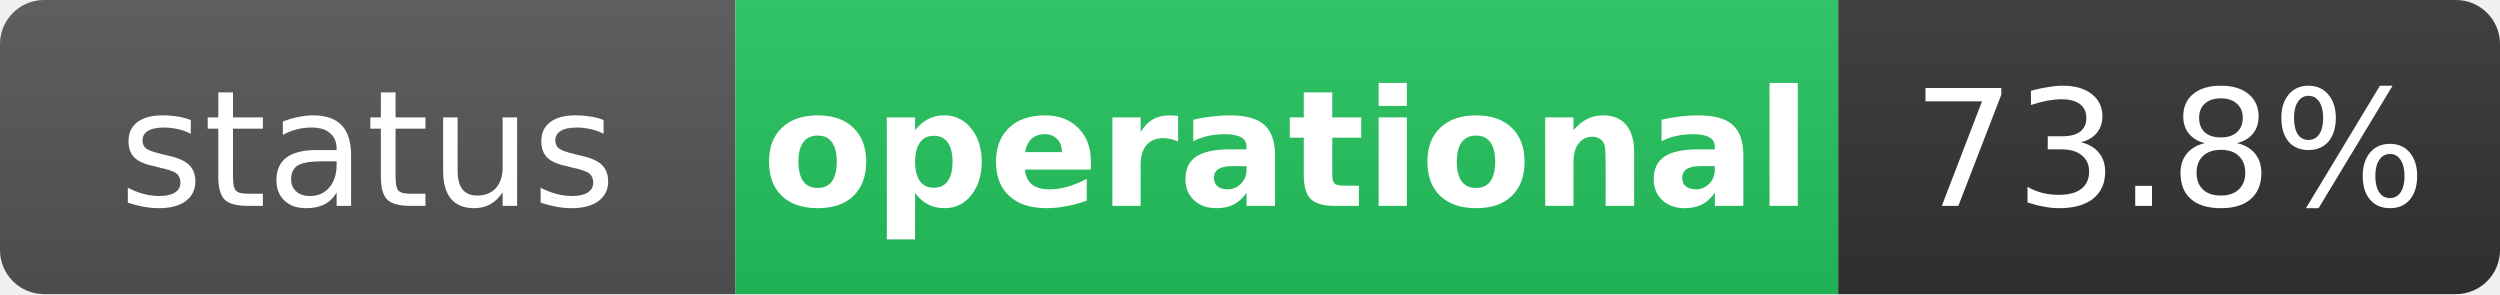
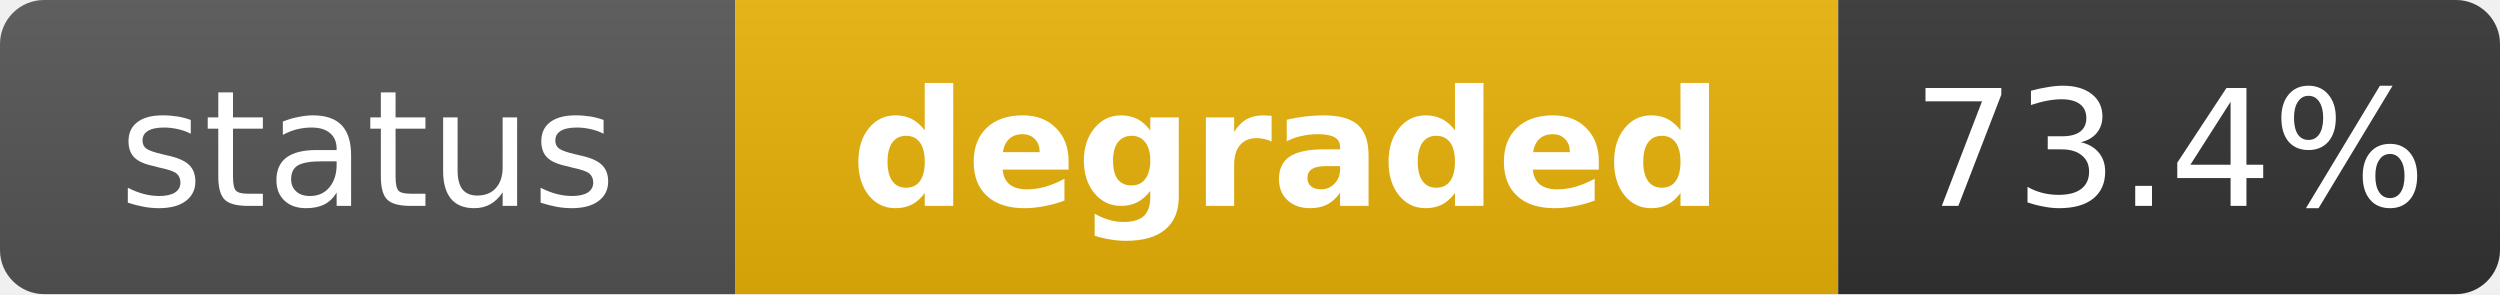
- <svg xmlns="http://www.w3.org/2000/svg" width="170" height="20" role="img" aria-label="status: operational">
+ <svg xmlns="http://www.w3.org/2000/svg" width="170" height="20" role="img" aria-label="status: degraded">
  <linearGradient id="s" x2="0" y2="100%">
    <stop offset="0" stop-color="#bbb" stop-opacity=".1" />
    <stop offset="1" stop-opacity=".1" />
  </linearGradient>
  <clipPath id="r">
    <rect width="170" height="20" rx="3" fill="#fff" />
  </clipPath>
  <g clip-path="url(#r)">
    <rect width="50" height="20" fill="#555" />
-     <rect x="50" width="75" height="20" fill="#22c55e" />
+     <rect x="50" width="75" height="20" fill="#eab308" />
    <rect x="125" width="45" height="20" fill="#333" />
    <rect width="170" height="20" fill="url(#s)" />
  </g>
  <g fill="#fff" text-anchor="middle" font-family="Verdana,Geneva,DejaVu Sans,sans-serif" text-rendering="geometricPrecision" font-size="11">
    <text x="25" y="14" fill="#fff">status</text>
-     <text x="87.5" y="14" fill="#fff" font-weight="bold">operational</text>
-     <text x="147.5" y="14" fill="#fff">73.8%</text>
+     <text x="87.5" y="14" fill="#fff" font-weight="bold">degraded</text>
+     <text x="147.5" y="14" fill="#fff">73.4%</text>
  </g>
</svg>
